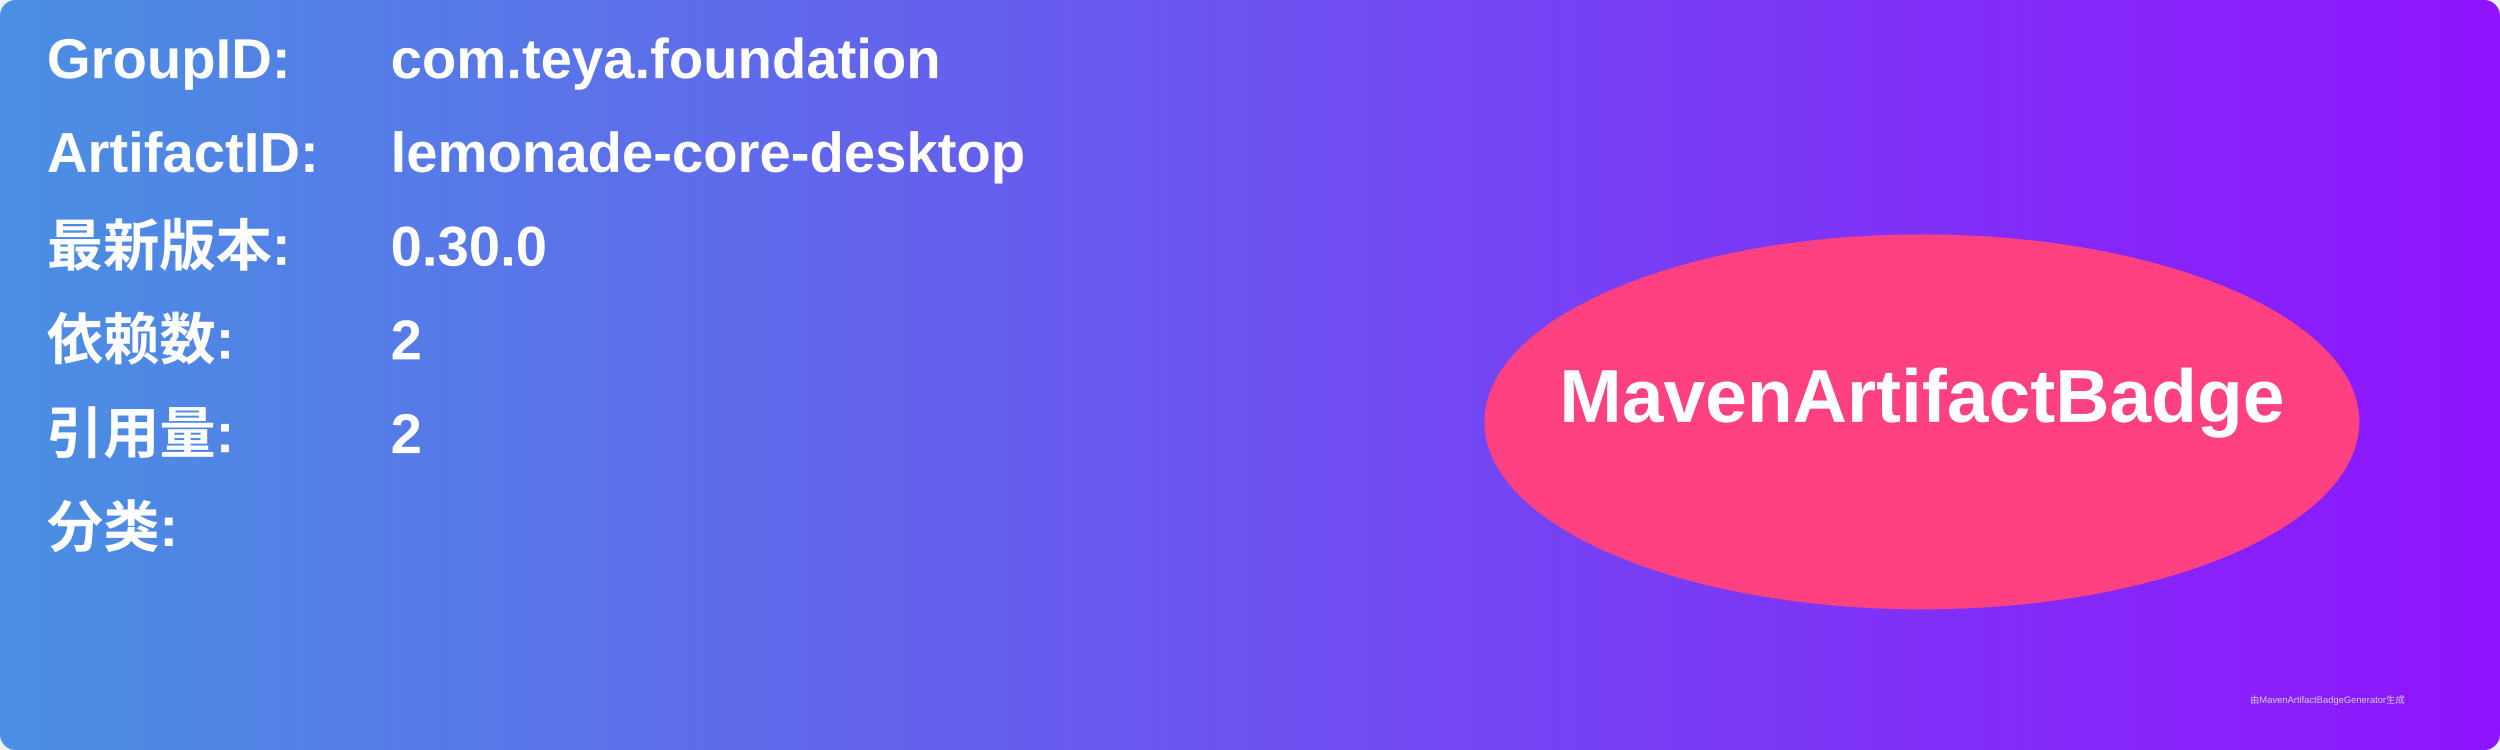
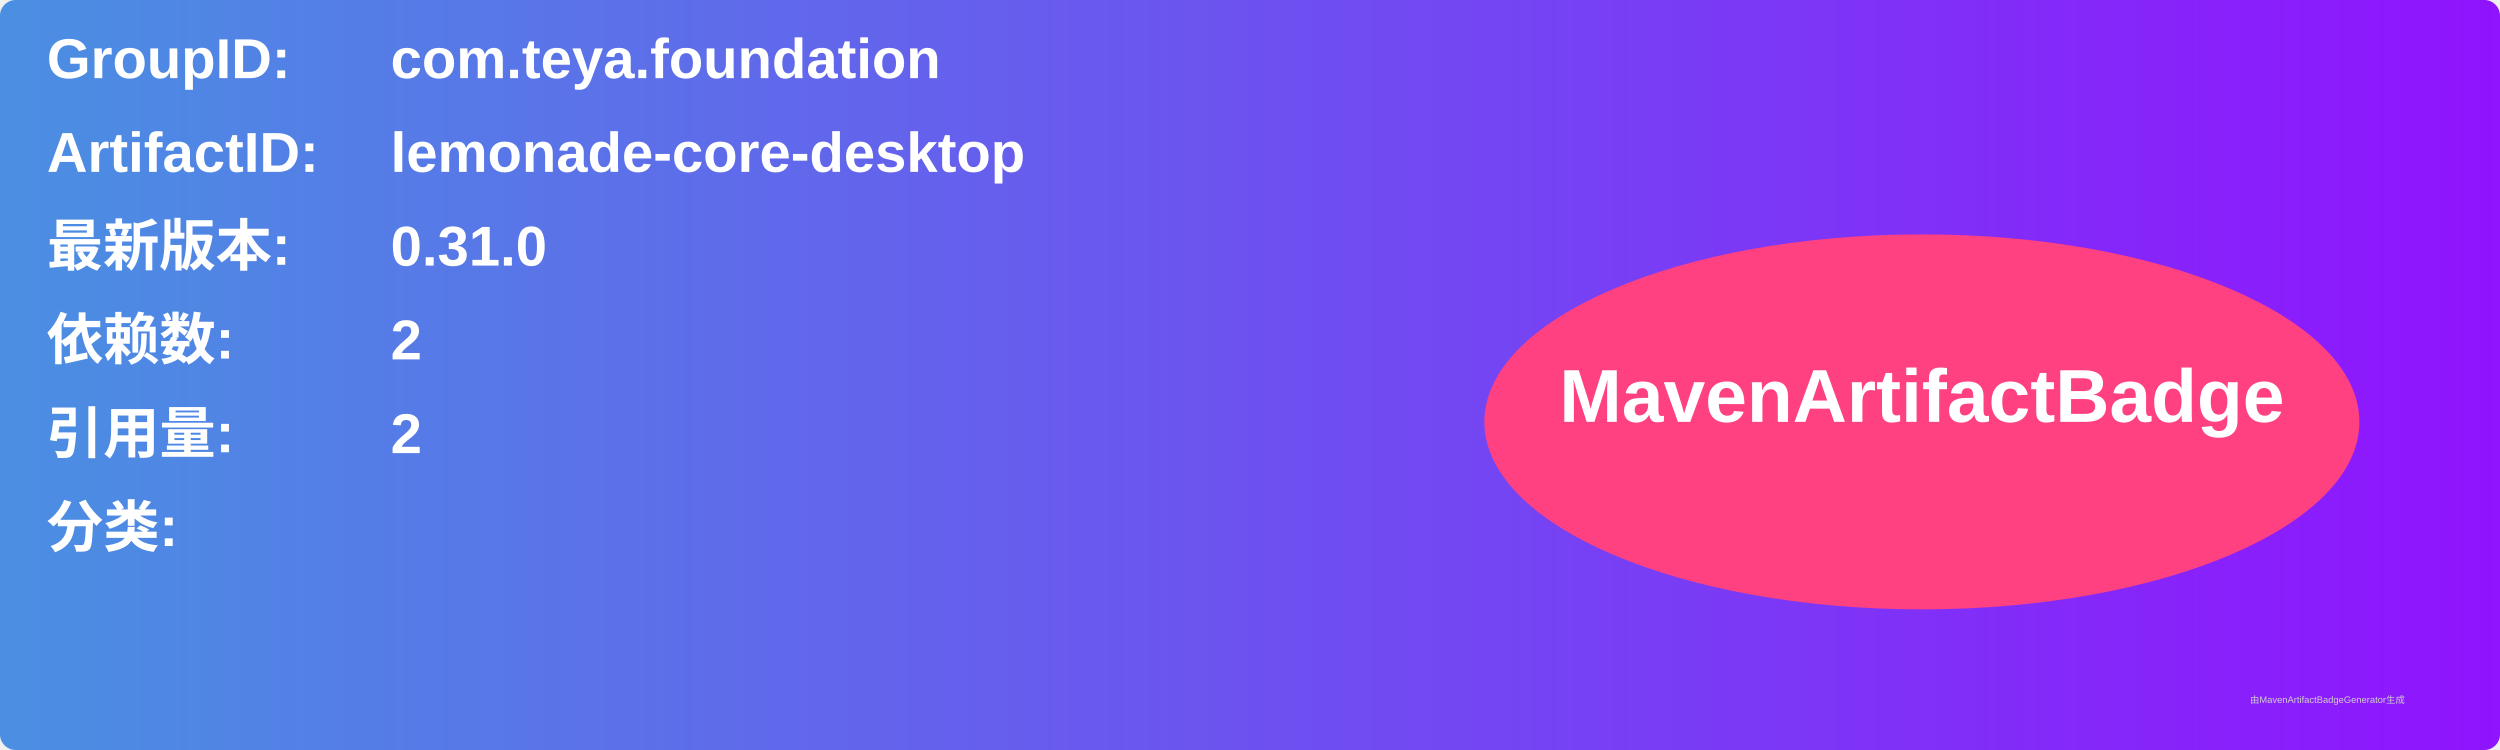
<svg xmlns="http://www.w3.org/2000/svg" width="800" height="240" viewBox="0 0 800 240">
  <linearGradient id="grad" x1="0%" y1="0%" x2="100%" y2="0%">
    <stop offset="0%" stop-color="#4a90e2" />
    <stop offset="100%" stop-color="#9013fe" />
  </linearGradient>
  <rect width="100%" height="100%" rx="5" ry="5" fill="url(#grad)" />
  <g transform="translate(15, 15)">
    <text x="0" y="10" font-family="Arial" font-size="18" fill="white" font-weight="bold" width="260">GroupID:</text>
    <text x="110" y="10" font-family="Arial" font-size="18" fill="white" font-weight="bold" width="460">com.teya.foundation</text>
    <text x="0" y="40" font-family="Arial" font-size="18" fill="white" font-weight="bold" width="260">ArtifactID:</text>
    <text x="110" y="40" font-family="Arial" font-size="18" fill="white" font-weight="bold" width="460">lemonade-core-desktop</text>
    <text x="0" y="70" font-family="Arial" font-size="18" fill="white" font-weight="bold">最新版本:</text>
    <text x="110" y="70" font-family="Arial" font-size="18" fill="white" font-weight="bold">
-       <tspan font-weight="bold">0.30.0</tspan>
+       <tspan font-weight="bold">0.31.0</tspan>
    </text>
    <text x="0" y="100" font-family="Arial" font-size="18" fill="white" font-weight="bold">依赖数: </text>
    <text x="110" y="100" font-family="Arial" font-size="18" fill="white">
      <tspan font-weight="bold">2</tspan>
    </text>
    <text x="0" y="130" font-family="Arial" font-size="18" fill="white" font-weight="bold">引用量: </text>
    <text x="110" y="130" font-family="Arial" font-size="18" fill="white">
      <tspan font-weight="bold">2</tspan>
    </text>
    <text x="0" y="160" font-family="Arial" font-size="18" fill="white" font-weight="bold">分类:</text>
    <text x="10" y="190" font-family="Arial" font-size="10" fill="white">
      <tspan font-weight="bold" />
    </text>
    <ellipse cx="600" cy="120" rx="140" ry="60" fill="#ff4081" />
    <text x="600" y="120" text-anchor="middle" font-family="Arial" font-size="24" fill="white" font-weight="bold">MavenArtifactBadge</text>
  </g>
  <text x="720" y="225" font-family="Arial" font-size="3" fill="#d0d0d0">由MavenArtifactBadgeGenerator生成</text>
</svg>
